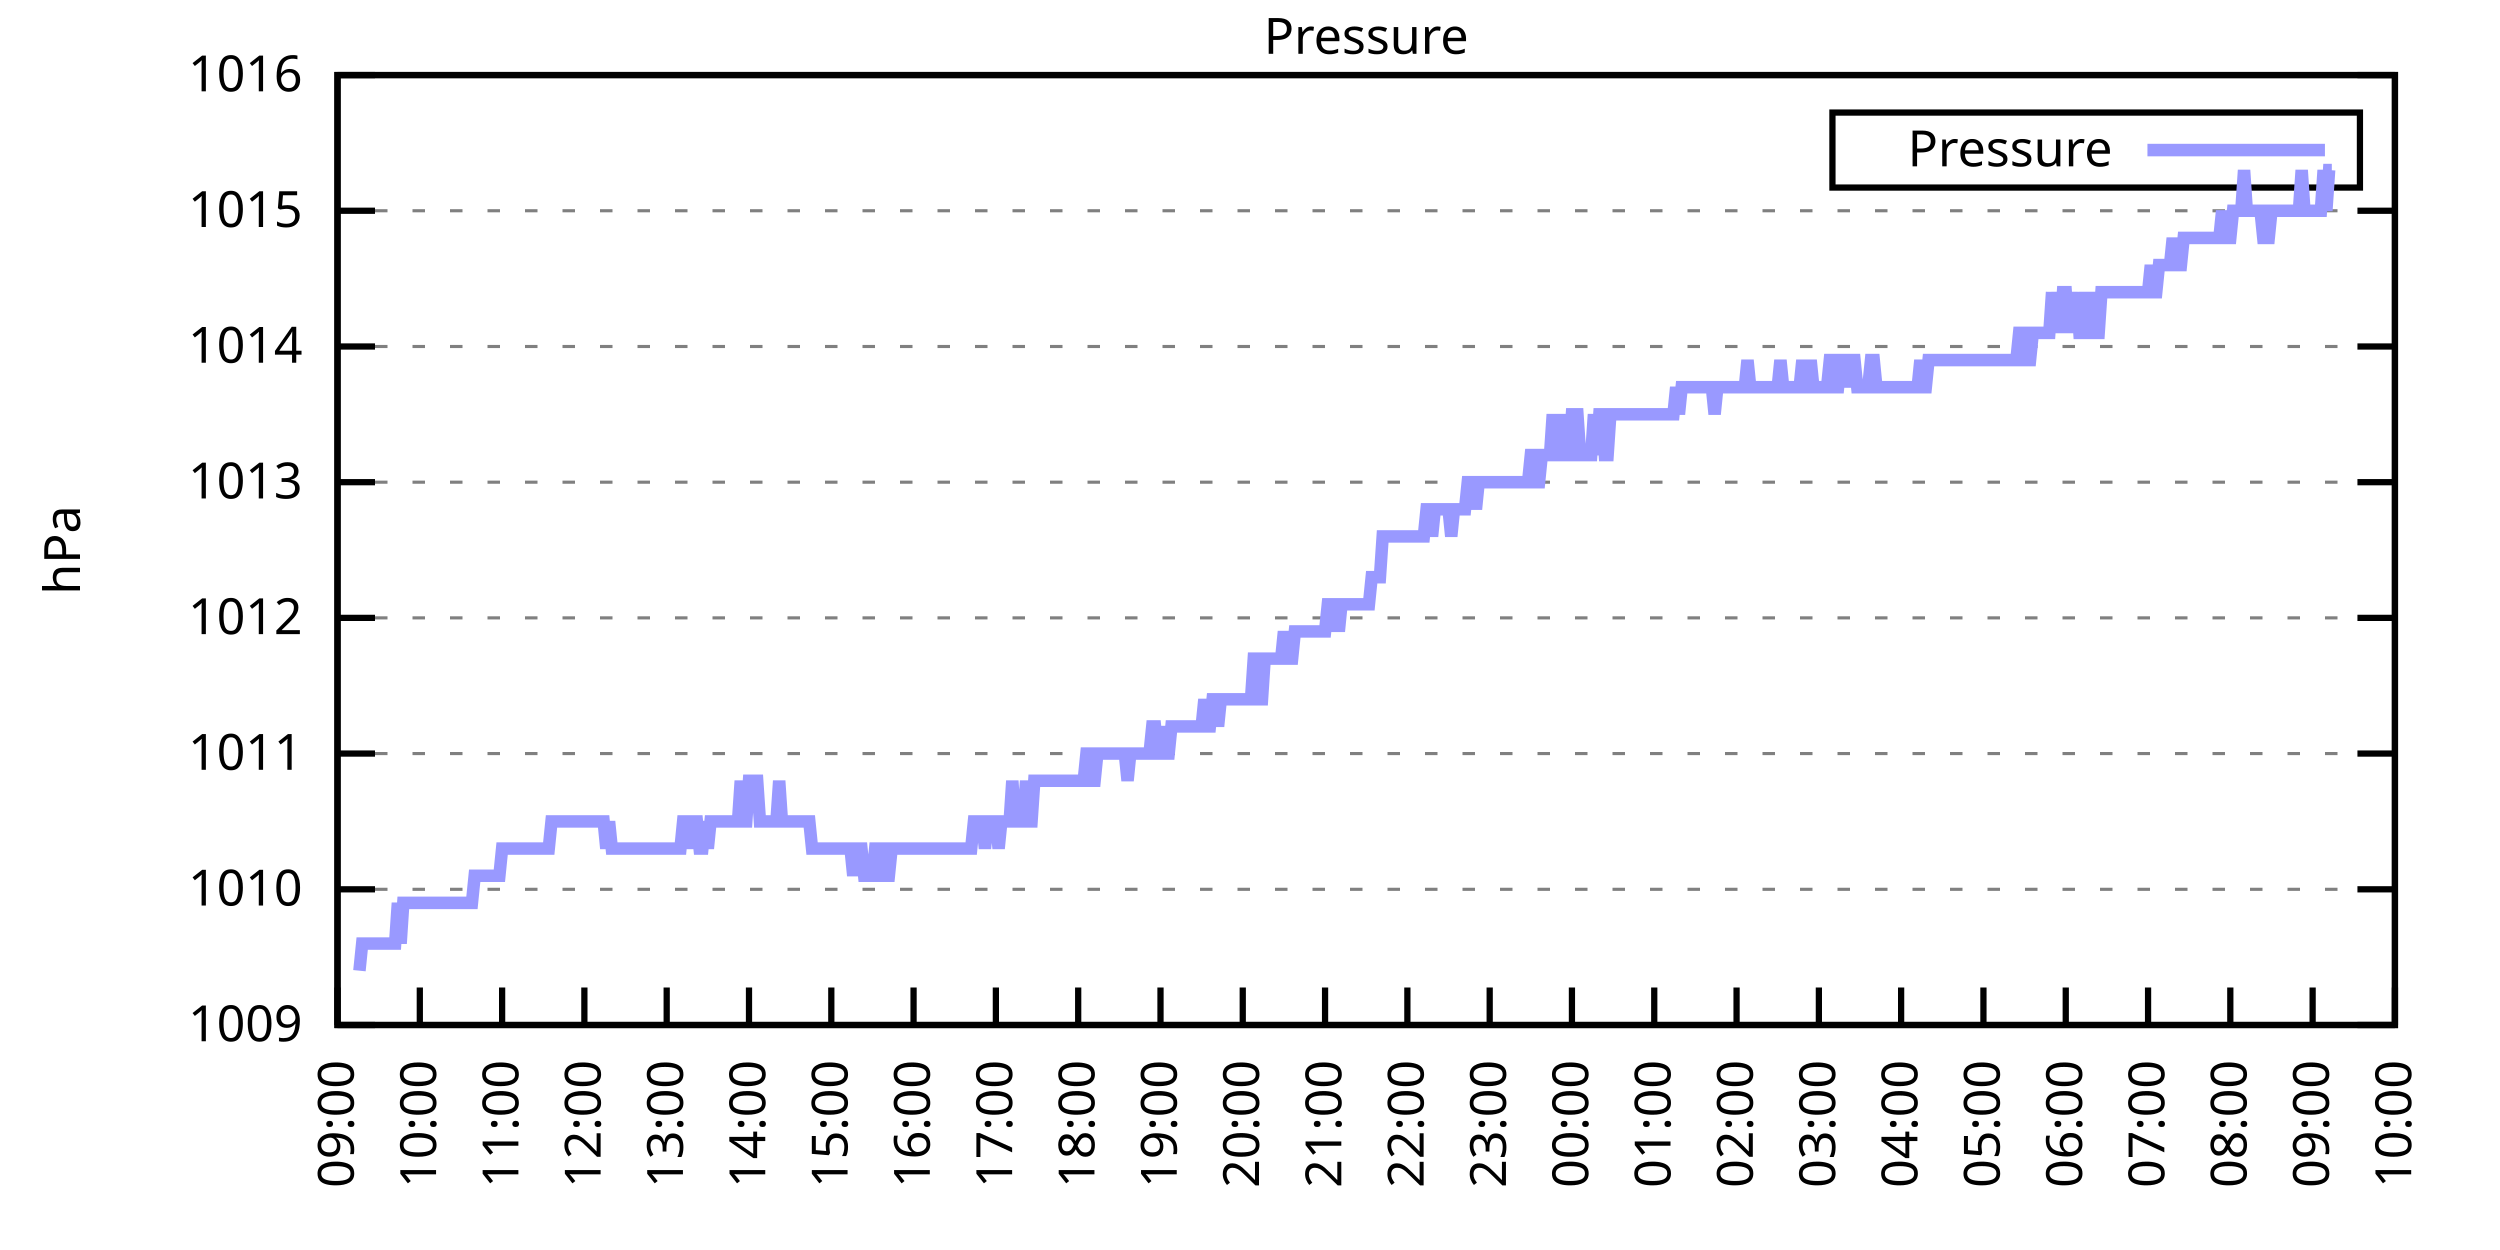
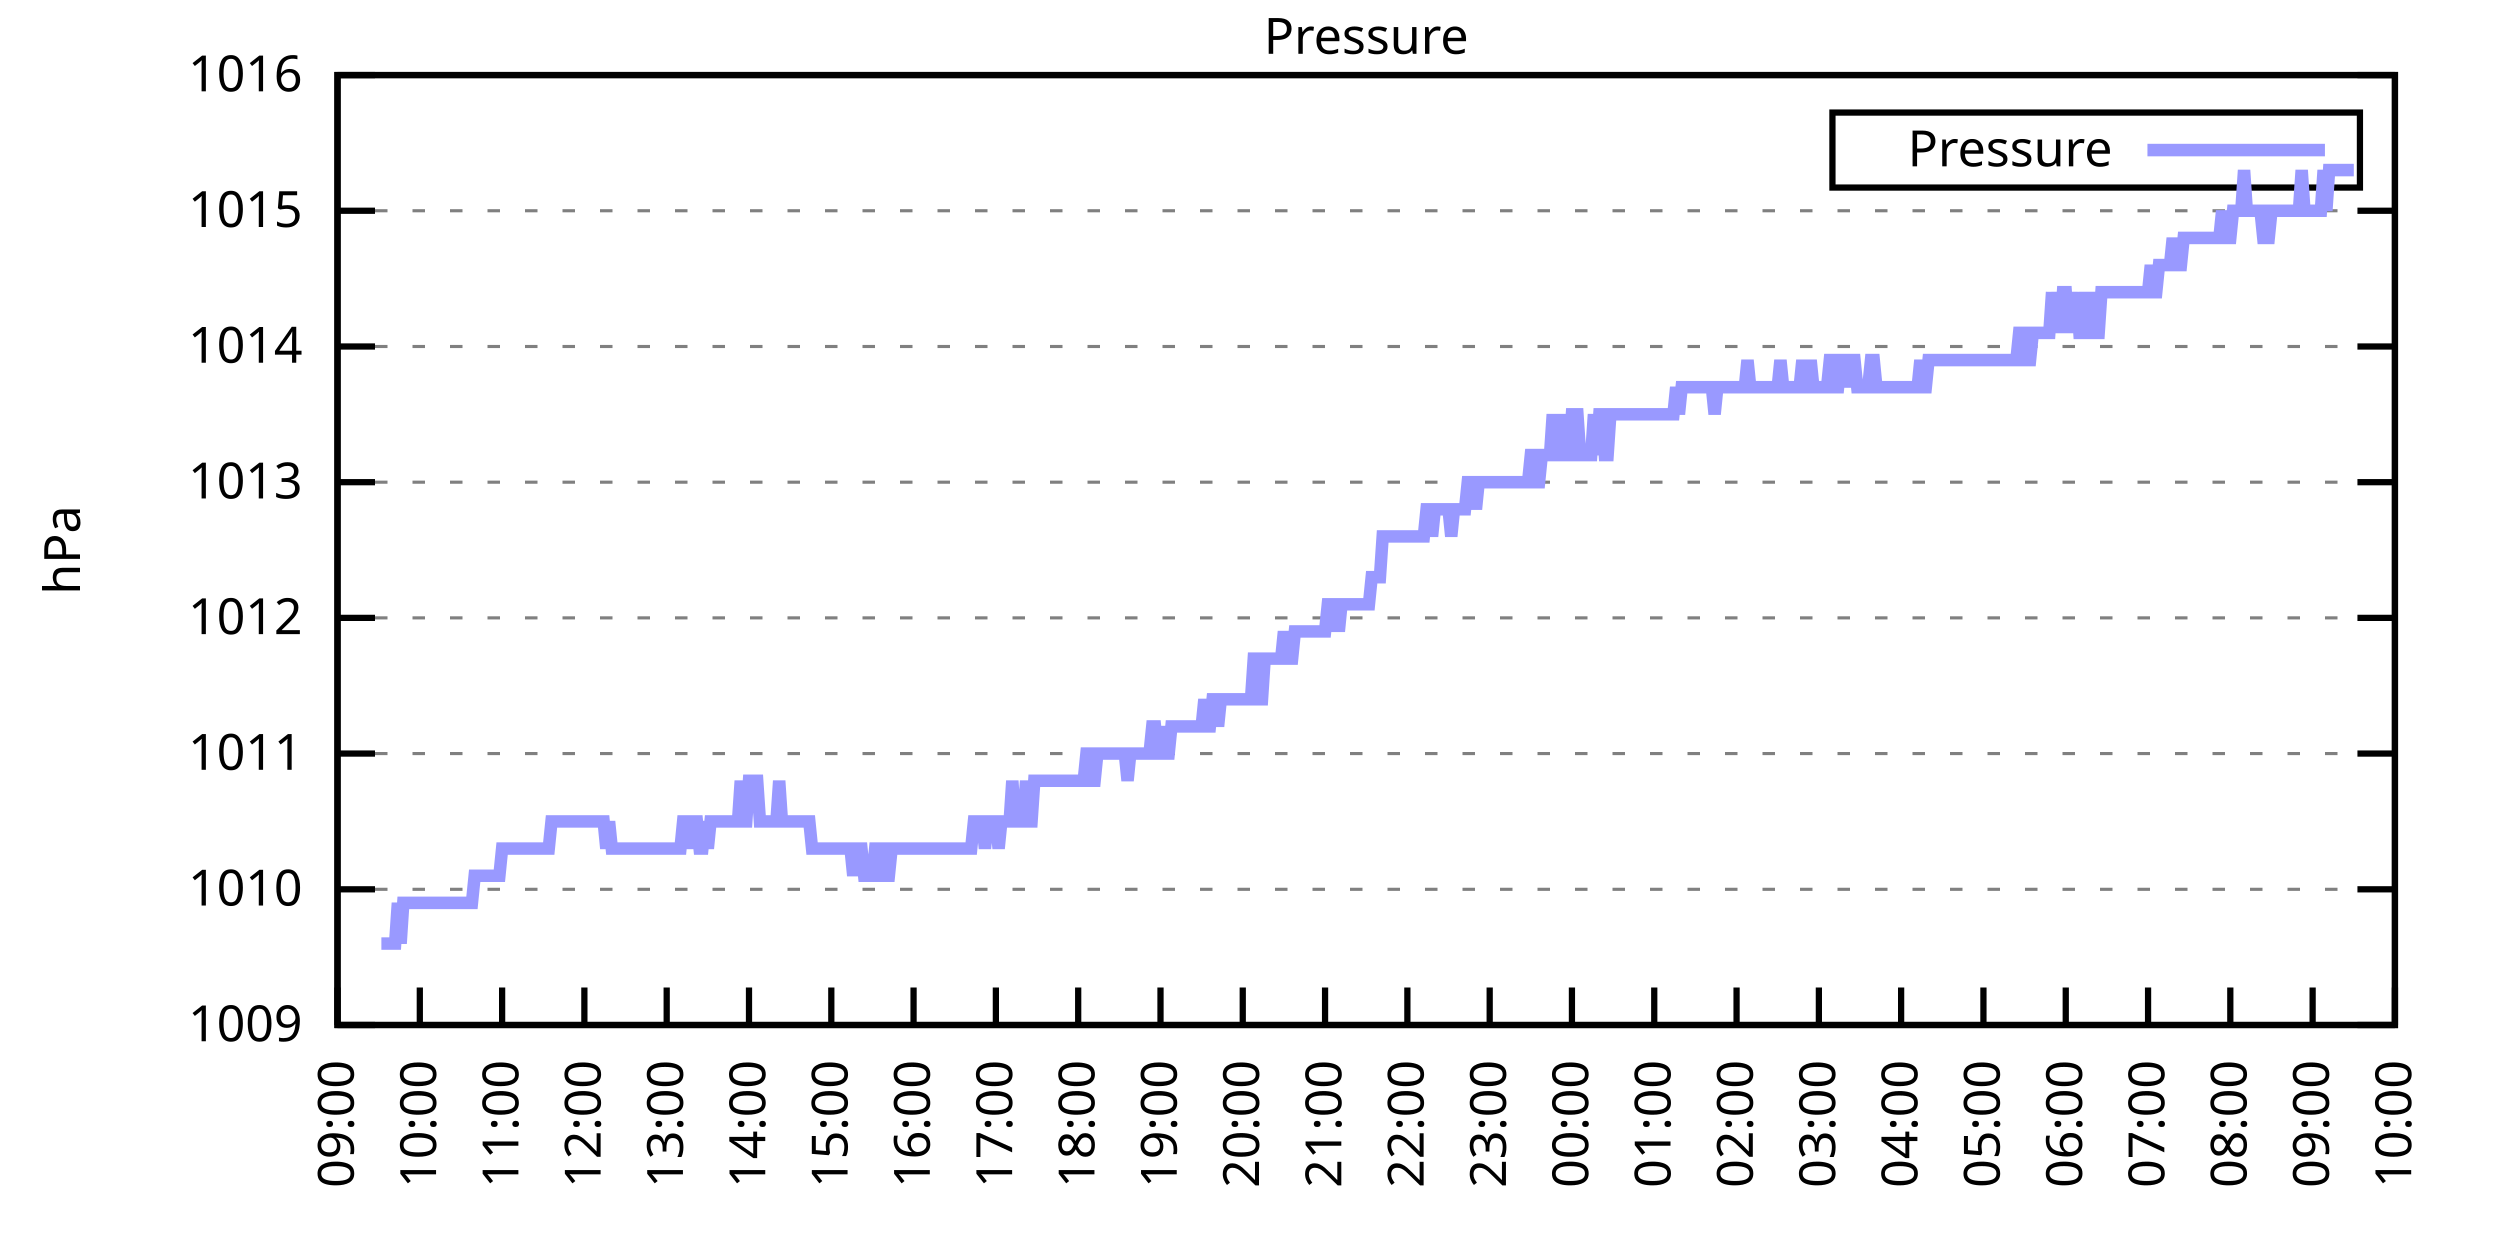
<svg xmlns="http://www.w3.org/2000/svg" xmlns:xlink="http://www.w3.org/1999/xlink" width="400" height="200" viewBox="0 0 400 200">
  <g id="gnuplot_canvas">
    <rect x="0" y="0" width="400" height="200" fill="none" />
    <defs>
      <circle id="gpDot" r="0.5" stroke-width="0.5" stroke="currentColor" />
      <path id="gpPt0" stroke-width="0.333" stroke="currentColor" d="M-1,0 h2 M0,-1 v2" />
      <path id="gpPt1" stroke-width="0.333" stroke="currentColor" d="M-1,-1 L1,1 M1,-1 L-1,1" />
      <path id="gpPt2" stroke-width="0.333" stroke="currentColor" d="M-1,0 L1,0 M0,-1 L0,1 M-1,-1 L1,1 M-1,1 L1,-1" />
      <rect id="gpPt3" stroke-width="0.333" stroke="currentColor" x="-1" y="-1" width="2" height="2" />
      <rect id="gpPt4" stroke-width="0.333" stroke="currentColor" fill="currentColor" x="-1" y="-1" width="2" height="2" />
      <circle id="gpPt5" stroke-width="0.333" stroke="currentColor" cx="0" cy="0" r="1" />
      <use xlink:href="#gpPt5" id="gpPt6" fill="currentColor" stroke="none" />
      <path id="gpPt7" stroke-width="0.333" stroke="currentColor" d="M0,-1.33 L-1.33,0.67 L1.33,0.67 z" />
      <use xlink:href="#gpPt7" id="gpPt8" fill="currentColor" stroke="none" />
      <use xlink:href="#gpPt7" id="gpPt9" stroke="currentColor" transform="rotate(180)" />
      <use xlink:href="#gpPt9" id="gpPt10" fill="currentColor" stroke="none" />
      <use xlink:href="#gpPt3" id="gpPt11" stroke="currentColor" transform="rotate(45)" />
      <use xlink:href="#gpPt11" id="gpPt12" fill="currentColor" stroke="none" />
      <path id="gpPt13" stroke-width="0.333" stroke="currentColor" d="M0,1.330 L1.265,0.411 L0.782,-1.067 L-0.782,-1.076 L-1.265,0.411 z" />
      <use xlink:href="#gpPt13" id="gpPt14" fill="currentColor" stroke="none" />
      <filter id="textbox" filterUnits="objectBoundingBox" x="0" y="0" height="1" width="1">
        <feFlood flood-color="white" flood-opacity="1" result="bgnd" />
        <feComposite in="SourceGraphic" in2="bgnd" operator="atop" />
      </filter>
      <filter id="greybox" filterUnits="objectBoundingBox" x="0" y="0" height="1" width="1">
        <feFlood flood-color="lightgrey" flood-opacity="1" result="grey" />
        <feComposite in="SourceGraphic" in2="grey" operator="atop" />
      </filter>
    </defs>
    <g fill="none" color="white" stroke="currentColor" stroke-width="1.00" stroke-linecap="butt" stroke-linejoin="miter">
</g>
    <g fill="none" color="black" stroke="currentColor" stroke-width="1.00" stroke-linecap="butt" stroke-linejoin="miter">
      <g stroke="none" shape-rendering="crispEdges">
        <polygon fill="rgb(255, 255, 255)" points="54.00,164.00 383.18,164.00 383.18,12.02 54.00,12.02 " />
      </g>
    </g>
    <g fill="none" color="black" stroke="currentColor" stroke-width="1.00" stroke-linecap="butt" stroke-linejoin="miter">
</g>
    <g fill="none" color="black" stroke="black" stroke-width="0.50" stroke-linecap="butt" stroke-linejoin="miter">
</g>
    <g fill="none" color="gray" stroke="currentColor" stroke-width="0.50" stroke-linecap="butt" stroke-linejoin="miter">
      <path stroke="gray" stroke-dasharray="2,4" class="gridline" d="M54.00,164.00 L383.19,164.00  " />
    </g>
    <g fill="none" color="gray" stroke="gray" stroke-width="1.00" stroke-linecap="butt" stroke-linejoin="miter">
</g>
    <g fill="none" color="black" stroke="currentColor" stroke-width="1.00" stroke-linecap="butt" stroke-linejoin="miter">
      <path stroke="black" d="M54.00,164.00 L60.00,164.00 M383.19,164.00 L377.19,164.00  " />
      <g transform="translate(48.40,166.60)" stroke="none" fill="black" font-family="Sans" font-size="8.00" text-anchor="end">
        <text>
          <tspan font-family="Sans"> 1009</tspan>
        </text>
      </g>
    </g>
    <g fill="none" color="black" stroke="currentColor" stroke-width="1.00" stroke-linecap="butt" stroke-linejoin="miter">
</g>
    <g fill="none" color="black" stroke="black" stroke-width="0.50" stroke-linecap="butt" stroke-linejoin="miter">
</g>
    <g fill="none" color="gray" stroke="currentColor" stroke-width="0.50" stroke-linecap="butt" stroke-linejoin="miter">
      <path stroke="gray" stroke-dasharray="2,4" class="gridline" d="M54.00,142.29 L383.19,142.29  " />
    </g>
    <g fill="none" color="gray" stroke="gray" stroke-width="1.00" stroke-linecap="butt" stroke-linejoin="miter">
</g>
    <g fill="none" color="black" stroke="currentColor" stroke-width="1.00" stroke-linecap="butt" stroke-linejoin="miter">
      <path stroke="black" d="M54.00,142.29 L60.00,142.29 M383.19,142.29 L377.19,142.29  " />
      <g transform="translate(48.40,144.89)" stroke="none" fill="black" font-family="Sans" font-size="8.00" text-anchor="end">
        <text>
          <tspan font-family="Sans"> 1010</tspan>
        </text>
      </g>
    </g>
    <g fill="none" color="black" stroke="currentColor" stroke-width="1.00" stroke-linecap="butt" stroke-linejoin="miter">
</g>
    <g fill="none" color="black" stroke="black" stroke-width="0.50" stroke-linecap="butt" stroke-linejoin="miter">
</g>
    <g fill="none" color="gray" stroke="currentColor" stroke-width="0.50" stroke-linecap="butt" stroke-linejoin="miter">
      <path stroke="gray" stroke-dasharray="2,4" class="gridline" d="M54.00,120.57 L383.19,120.57  " />
    </g>
    <g fill="none" color="gray" stroke="gray" stroke-width="1.00" stroke-linecap="butt" stroke-linejoin="miter">
</g>
    <g fill="none" color="black" stroke="currentColor" stroke-width="1.00" stroke-linecap="butt" stroke-linejoin="miter">
      <path stroke="black" d="M54.00,120.57 L60.00,120.57 M383.19,120.57 L377.19,120.57  " />
      <g transform="translate(48.40,123.17)" stroke="none" fill="black" font-family="Sans" font-size="8.00" text-anchor="end">
        <text>
          <tspan font-family="Sans"> 1011</tspan>
        </text>
      </g>
    </g>
    <g fill="none" color="black" stroke="currentColor" stroke-width="1.00" stroke-linecap="butt" stroke-linejoin="miter">
</g>
    <g fill="none" color="black" stroke="black" stroke-width="0.50" stroke-linecap="butt" stroke-linejoin="miter">
</g>
    <g fill="none" color="gray" stroke="currentColor" stroke-width="0.50" stroke-linecap="butt" stroke-linejoin="miter">
      <path stroke="gray" stroke-dasharray="2,4" class="gridline" d="M54.00,98.86 L383.19,98.86  " />
    </g>
    <g fill="none" color="gray" stroke="gray" stroke-width="1.00" stroke-linecap="butt" stroke-linejoin="miter">
</g>
    <g fill="none" color="black" stroke="currentColor" stroke-width="1.00" stroke-linecap="butt" stroke-linejoin="miter">
      <path stroke="black" d="M54.00,98.86 L60.00,98.86 M383.19,98.86 L377.19,98.86  " />
      <g transform="translate(48.40,101.46)" stroke="none" fill="black" font-family="Sans" font-size="8.00" text-anchor="end">
        <text>
          <tspan font-family="Sans"> 1012</tspan>
        </text>
      </g>
    </g>
    <g fill="none" color="black" stroke="currentColor" stroke-width="1.00" stroke-linecap="butt" stroke-linejoin="miter">
</g>
    <g fill="none" color="black" stroke="black" stroke-width="0.50" stroke-linecap="butt" stroke-linejoin="miter">
</g>
    <g fill="none" color="gray" stroke="currentColor" stroke-width="0.50" stroke-linecap="butt" stroke-linejoin="miter">
      <path stroke="gray" stroke-dasharray="2,4" class="gridline" d="M54.00,77.15 L383.19,77.15  " />
    </g>
    <g fill="none" color="gray" stroke="gray" stroke-width="1.00" stroke-linecap="butt" stroke-linejoin="miter">
</g>
    <g fill="none" color="black" stroke="currentColor" stroke-width="1.00" stroke-linecap="butt" stroke-linejoin="miter">
      <path stroke="black" d="M54.00,77.15 L60.00,77.15 M383.19,77.15 L377.19,77.15  " />
      <g transform="translate(48.40,79.75)" stroke="none" fill="black" font-family="Sans" font-size="8.00" text-anchor="end">
        <text>
          <tspan font-family="Sans"> 1013</tspan>
        </text>
      </g>
    </g>
    <g fill="none" color="black" stroke="currentColor" stroke-width="1.00" stroke-linecap="butt" stroke-linejoin="miter">
</g>
    <g fill="none" color="black" stroke="black" stroke-width="0.50" stroke-linecap="butt" stroke-linejoin="miter">
</g>
    <g fill="none" color="gray" stroke="currentColor" stroke-width="0.50" stroke-linecap="butt" stroke-linejoin="miter">
      <path stroke="gray" stroke-dasharray="2,4" class="gridline" d="M54.00,55.44 L383.19,55.44  " />
    </g>
    <g fill="none" color="gray" stroke="gray" stroke-width="1.00" stroke-linecap="butt" stroke-linejoin="miter">
</g>
    <g fill="none" color="black" stroke="currentColor" stroke-width="1.00" stroke-linecap="butt" stroke-linejoin="miter">
      <path stroke="black" d="M54.00,55.44 L60.00,55.44 M383.19,55.44 L377.19,55.44  " />
      <g transform="translate(48.40,58.04)" stroke="none" fill="black" font-family="Sans" font-size="8.00" text-anchor="end">
        <text>
          <tspan font-family="Sans"> 1014</tspan>
        </text>
      </g>
    </g>
    <g fill="none" color="black" stroke="currentColor" stroke-width="1.00" stroke-linecap="butt" stroke-linejoin="miter">
</g>
    <g fill="none" color="black" stroke="black" stroke-width="0.50" stroke-linecap="butt" stroke-linejoin="miter">
</g>
    <g fill="none" color="gray" stroke="currentColor" stroke-width="0.50" stroke-linecap="butt" stroke-linejoin="miter">
      <path stroke="gray" stroke-dasharray="2,4" class="gridline" d="M54.00,33.72 L383.19,33.72  " />
    </g>
    <g fill="none" color="gray" stroke="gray" stroke-width="1.00" stroke-linecap="butt" stroke-linejoin="miter">
</g>
    <g fill="none" color="black" stroke="currentColor" stroke-width="1.00" stroke-linecap="butt" stroke-linejoin="miter">
      <path stroke="black" d="M54.00,33.72 L60.00,33.72 M383.19,33.72 L377.19,33.72  " />
      <g transform="translate(48.40,36.32)" stroke="none" fill="black" font-family="Sans" font-size="8.00" text-anchor="end">
        <text>
          <tspan font-family="Sans"> 1015</tspan>
        </text>
      </g>
    </g>
    <g fill="none" color="black" stroke="currentColor" stroke-width="1.00" stroke-linecap="butt" stroke-linejoin="miter">
</g>
    <g fill="none" color="black" stroke="black" stroke-width="0.50" stroke-linecap="butt" stroke-linejoin="miter">
</g>
    <g fill="none" color="gray" stroke="currentColor" stroke-width="0.50" stroke-linecap="butt" stroke-linejoin="miter">
      <path stroke="gray" stroke-dasharray="2,4" class="gridline" d="M54.00,12.01 L383.19,12.01  " />
    </g>
    <g fill="none" color="gray" stroke="gray" stroke-width="1.00" stroke-linecap="butt" stroke-linejoin="miter">
</g>
    <g fill="none" color="black" stroke="currentColor" stroke-width="1.00" stroke-linecap="butt" stroke-linejoin="miter">
      <path stroke="black" d="M54.00,12.01 L60.00,12.01 M383.19,12.01 L377.19,12.01  " />
      <g transform="translate(48.40,14.61)" stroke="none" fill="black" font-family="Sans" font-size="8.00" text-anchor="end">
        <text>
          <tspan font-family="Sans"> 1016</tspan>
        </text>
      </g>
    </g>
    <g fill="none" color="black" stroke="currentColor" stroke-width="1.00" stroke-linecap="butt" stroke-linejoin="miter">
      <path stroke="black" d="M54.00,164.00 L54.00,158.00  " />
      <g transform="translate(56.60,169.60) rotate(270.00)" stroke="none" fill="black" font-family="Sans" font-size="8.00" text-anchor="end">
        <text>
          <tspan font-family="Sans">09:00</tspan>
        </text>
      </g>
    </g>
    <g fill="none" color="black" stroke="currentColor" stroke-width="1.00" stroke-linecap="butt" stroke-linejoin="miter">
      <path stroke="black" d="M67.17,164.00 L67.17,158.00  " />
      <g transform="translate(69.77,169.60) rotate(270.00)" stroke="none" fill="black" font-family="Sans" font-size="8.00" text-anchor="end">
        <text>
          <tspan font-family="Sans">10:00</tspan>
        </text>
      </g>
    </g>
    <g fill="none" color="black" stroke="currentColor" stroke-width="1.00" stroke-linecap="butt" stroke-linejoin="miter">
      <path stroke="black" d="M80.34,164.00 L80.34,158.00  " />
      <g transform="translate(82.94,169.60) rotate(270.00)" stroke="none" fill="black" font-family="Sans" font-size="8.00" text-anchor="end">
        <text>
          <tspan font-family="Sans">11:00</tspan>
        </text>
      </g>
    </g>
    <g fill="none" color="black" stroke="currentColor" stroke-width="1.00" stroke-linecap="butt" stroke-linejoin="miter">
      <path stroke="black" d="M93.50,164.00 L93.50,158.00  " />
      <g transform="translate(96.10,169.60) rotate(270.00)" stroke="none" fill="black" font-family="Sans" font-size="8.00" text-anchor="end">
        <text>
          <tspan font-family="Sans">12:00</tspan>
        </text>
      </g>
    </g>
    <g fill="none" color="black" stroke="currentColor" stroke-width="1.00" stroke-linecap="butt" stroke-linejoin="miter">
      <path stroke="black" d="M106.67,164.00 L106.67,158.00  " />
      <g transform="translate(109.27,169.60) rotate(270.00)" stroke="none" fill="black" font-family="Sans" font-size="8.00" text-anchor="end">
        <text>
          <tspan font-family="Sans">13:00</tspan>
        </text>
      </g>
    </g>
    <g fill="none" color="black" stroke="currentColor" stroke-width="1.00" stroke-linecap="butt" stroke-linejoin="miter">
      <path stroke="black" d="M119.84,164.00 L119.84,158.00  " />
      <g transform="translate(122.44,169.60) rotate(270.00)" stroke="none" fill="black" font-family="Sans" font-size="8.00" text-anchor="end">
        <text>
          <tspan font-family="Sans">14:00</tspan>
        </text>
      </g>
    </g>
    <g fill="none" color="black" stroke="currentColor" stroke-width="1.00" stroke-linecap="butt" stroke-linejoin="miter">
      <path stroke="black" d="M133.01,164.00 L133.01,158.00  " />
      <g transform="translate(135.61,169.60) rotate(270.00)" stroke="none" fill="black" font-family="Sans" font-size="8.00" text-anchor="end">
        <text>
          <tspan font-family="Sans">15:00</tspan>
        </text>
      </g>
    </g>
    <g fill="none" color="black" stroke="currentColor" stroke-width="1.00" stroke-linecap="butt" stroke-linejoin="miter">
      <path stroke="black" d="M146.17,164.00 L146.17,158.00  " />
      <g transform="translate(148.77,169.60) rotate(270.00)" stroke="none" fill="black" font-family="Sans" font-size="8.00" text-anchor="end">
        <text>
          <tspan font-family="Sans">16:00</tspan>
        </text>
      </g>
    </g>
    <g fill="none" color="black" stroke="currentColor" stroke-width="1.00" stroke-linecap="butt" stroke-linejoin="miter">
      <path stroke="black" d="M159.34,164.00 L159.34,158.00  " />
      <g transform="translate(161.94,169.60) rotate(270.00)" stroke="none" fill="black" font-family="Sans" font-size="8.00" text-anchor="end">
        <text>
          <tspan font-family="Sans">17:00</tspan>
        </text>
      </g>
    </g>
    <g fill="none" color="black" stroke="currentColor" stroke-width="1.00" stroke-linecap="butt" stroke-linejoin="miter">
      <path stroke="black" d="M172.51,164.00 L172.51,158.00  " />
      <g transform="translate(175.11,169.60) rotate(270.00)" stroke="none" fill="black" font-family="Sans" font-size="8.00" text-anchor="end">
        <text>
          <tspan font-family="Sans">18:00</tspan>
        </text>
      </g>
    </g>
    <g fill="none" color="black" stroke="currentColor" stroke-width="1.00" stroke-linecap="butt" stroke-linejoin="miter">
      <path stroke="black" d="M185.68,164.00 L185.68,158.00  " />
      <g transform="translate(188.28,169.60) rotate(270.00)" stroke="none" fill="black" font-family="Sans" font-size="8.00" text-anchor="end">
        <text>
          <tspan font-family="Sans">19:00</tspan>
        </text>
      </g>
    </g>
    <g fill="none" color="black" stroke="currentColor" stroke-width="1.00" stroke-linecap="butt" stroke-linejoin="miter">
      <path stroke="black" d="M198.84,164.00 L198.84,158.00  " />
      <g transform="translate(201.44,169.60) rotate(270.00)" stroke="none" fill="black" font-family="Sans" font-size="8.00" text-anchor="end">
        <text>
          <tspan font-family="Sans">20:00</tspan>
        </text>
      </g>
    </g>
    <g fill="none" color="black" stroke="currentColor" stroke-width="1.00" stroke-linecap="butt" stroke-linejoin="miter">
      <path stroke="black" d="M212.01,164.00 L212.01,158.00  " />
      <g transform="translate(214.61,169.60) rotate(270.00)" stroke="none" fill="black" font-family="Sans" font-size="8.00" text-anchor="end">
        <text>
          <tspan font-family="Sans">21:00</tspan>
        </text>
      </g>
    </g>
    <g fill="none" color="black" stroke="currentColor" stroke-width="1.00" stroke-linecap="butt" stroke-linejoin="miter">
      <path stroke="black" d="M225.18,164.00 L225.18,158.00  " />
      <g transform="translate(227.78,169.60) rotate(270.00)" stroke="none" fill="black" font-family="Sans" font-size="8.00" text-anchor="end">
        <text>
          <tspan font-family="Sans">22:00</tspan>
        </text>
      </g>
    </g>
    <g fill="none" color="black" stroke="currentColor" stroke-width="1.00" stroke-linecap="butt" stroke-linejoin="miter">
      <path stroke="black" d="M238.35,164.00 L238.35,158.00  " />
      <g transform="translate(240.95,169.60) rotate(270.00)" stroke="none" fill="black" font-family="Sans" font-size="8.00" text-anchor="end">
        <text>
          <tspan font-family="Sans">23:00</tspan>
        </text>
      </g>
    </g>
    <g fill="none" color="black" stroke="currentColor" stroke-width="1.00" stroke-linecap="butt" stroke-linejoin="miter">
      <path stroke="black" d="M251.51,164.00 L251.51,158.00  " />
      <g transform="translate(254.11,169.60) rotate(270.00)" stroke="none" fill="black" font-family="Sans" font-size="8.00" text-anchor="end">
        <text>
          <tspan font-family="Sans">00:00</tspan>
        </text>
      </g>
    </g>
    <g fill="none" color="black" stroke="currentColor" stroke-width="1.00" stroke-linecap="butt" stroke-linejoin="miter">
      <path stroke="black" d="M264.68,164.00 L264.68,158.00  " />
      <g transform="translate(267.28,169.60) rotate(270.00)" stroke="none" fill="black" font-family="Sans" font-size="8.00" text-anchor="end">
        <text>
          <tspan font-family="Sans">01:00</tspan>
        </text>
      </g>
    </g>
    <g fill="none" color="black" stroke="currentColor" stroke-width="1.00" stroke-linecap="butt" stroke-linejoin="miter">
      <path stroke="black" d="M277.85,164.00 L277.85,158.00  " />
      <g transform="translate(280.45,169.60) rotate(270.00)" stroke="none" fill="black" font-family="Sans" font-size="8.00" text-anchor="end">
        <text>
          <tspan font-family="Sans">02:00</tspan>
        </text>
      </g>
    </g>
    <g fill="none" color="black" stroke="currentColor" stroke-width="1.00" stroke-linecap="butt" stroke-linejoin="miter">
      <path stroke="black" d="M291.02,164.00 L291.02,158.00  " />
      <g transform="translate(293.62,169.60) rotate(270.00)" stroke="none" fill="black" font-family="Sans" font-size="8.00" text-anchor="end">
        <text>
          <tspan font-family="Sans">03:00</tspan>
        </text>
      </g>
    </g>
    <g fill="none" color="black" stroke="currentColor" stroke-width="1.00" stroke-linecap="butt" stroke-linejoin="miter">
      <path stroke="black" d="M304.18,164.00 L304.18,158.00  " />
      <g transform="translate(306.78,169.60) rotate(270.00)" stroke="none" fill="black" font-family="Sans" font-size="8.00" text-anchor="end">
        <text>
          <tspan font-family="Sans">04:00</tspan>
        </text>
      </g>
    </g>
    <g fill="none" color="black" stroke="currentColor" stroke-width="1.00" stroke-linecap="butt" stroke-linejoin="miter">
      <path stroke="black" d="M317.35,164.00 L317.35,158.00  " />
      <g transform="translate(319.95,169.60) rotate(270.00)" stroke="none" fill="black" font-family="Sans" font-size="8.00" text-anchor="end">
        <text>
          <tspan font-family="Sans">05:00</tspan>
        </text>
      </g>
    </g>
    <g fill="none" color="black" stroke="currentColor" stroke-width="1.00" stroke-linecap="butt" stroke-linejoin="miter">
      <path stroke="black" d="M330.52,164.00 L330.52,158.00  " />
      <g transform="translate(333.12,169.60) rotate(270.00)" stroke="none" fill="black" font-family="Sans" font-size="8.00" text-anchor="end">
        <text>
          <tspan font-family="Sans">06:00</tspan>
        </text>
      </g>
    </g>
    <g fill="none" color="black" stroke="currentColor" stroke-width="1.00" stroke-linecap="butt" stroke-linejoin="miter">
      <path stroke="black" d="M343.69,164.00 L343.69,158.00  " />
      <g transform="translate(346.29,169.60) rotate(270.00)" stroke="none" fill="black" font-family="Sans" font-size="8.00" text-anchor="end">
        <text>
          <tspan font-family="Sans">07:00</tspan>
        </text>
      </g>
    </g>
    <g fill="none" color="black" stroke="currentColor" stroke-width="1.00" stroke-linecap="butt" stroke-linejoin="miter">
      <path stroke="black" d="M356.85,164.00 L356.85,158.00  " />
      <g transform="translate(359.45,169.60) rotate(270.00)" stroke="none" fill="black" font-family="Sans" font-size="8.00" text-anchor="end">
        <text>
          <tspan font-family="Sans">08:00</tspan>
        </text>
      </g>
    </g>
    <g fill="none" color="black" stroke="currentColor" stroke-width="1.00" stroke-linecap="butt" stroke-linejoin="miter">
      <path stroke="black" d="M370.02,164.00 L370.02,158.00  " />
      <g transform="translate(372.62,169.60) rotate(270.00)" stroke="none" fill="black" font-family="Sans" font-size="8.00" text-anchor="end">
        <text>
          <tspan font-family="Sans">09:00</tspan>
        </text>
      </g>
    </g>
    <g fill="none" color="black" stroke="currentColor" stroke-width="1.00" stroke-linecap="butt" stroke-linejoin="miter">
      <path stroke="black" d="M383.19,164.00 L383.19,158.00  " />
      <g transform="translate(385.79,169.60) rotate(270.00)" stroke="none" fill="black" font-family="Sans" font-size="8.00" text-anchor="end">
        <text>
          <tspan font-family="Sans">10:00</tspan>
        </text>
      </g>
    </g>
    <g fill="none" color="black" stroke="currentColor" stroke-width="1.00" stroke-linecap="butt" stroke-linejoin="miter">
</g>
    <g fill="none" color="black" stroke="currentColor" stroke-width="1.00" stroke-linecap="butt" stroke-linejoin="miter">
      <path stroke="black" d="M54.00,12.01 L54.00,164.00 L383.19,164.00 L383.19,12.01 L54.00,12.01 Z  " />
    </g>
    <g fill="none" color="black" stroke="currentColor" stroke-width="1.00" stroke-linecap="butt" stroke-linejoin="miter">
</g>
    <g fill="none" color="black" stroke="currentColor" stroke-width="1.00" stroke-linecap="butt" stroke-linejoin="miter">
      <path stroke="black" d="M293.19,30.01 L293.19,18.01 L377.59,18.01 L377.59,30.01 L293.19,30.01 Z  " />
    </g>
    <g id="Pressure_plot_1">
      <g fill="none" color="white" stroke="black" stroke-width="2.00" stroke-linecap="butt" stroke-linejoin="miter">
</g>
      <g fill="none" color="black" stroke="currentColor" stroke-width="2.00" stroke-linecap="butt" stroke-linejoin="miter">
        <g transform="translate(337.99,26.61)" stroke="none" fill="black" font-family="Sans" font-size="8.00" text-anchor="end">
          <text>
            <tspan font-family="Sans">Pressure</tspan>
          </text>
        </g>
      </g>
      <g fill="none" color="black" stroke="currentColor" stroke-width="2.00" stroke-linecap="butt" stroke-linejoin="miter">
-         <path stroke="rgb(153, 153, 255)" d="M343.59,24.01 L371.99,24.01 M57.51,155.31 L57.95,150.97 L58.39,150.97 L58.83,150.97 L59.27,150.97 L59.71,150.97   L60.14,150.97 L60.58,150.97 L61.02,150.97 L61.46,150.97 L61.90,150.97 L62.34,150.97 L62.78,150.97 L63.22,150.97   L63.66,144.46 L64.10,150.97 L64.53,144.46 L64.97,144.46 L65.41,144.46 L65.85,144.46 L66.29,144.46 L66.73,144.46   L67.17,144.46 L67.61,144.46 L68.05,144.46 L68.48,144.46 L68.92,144.46 L69.36,144.46 L69.80,144.46 L70.24,144.46   L70.68,144.46 L71.12,144.46 L71.56,144.46 L72.00,144.46 L72.43,144.46 L72.87,144.46 L73.31,144.46 L73.75,144.46   L74.19,144.46 L74.63,144.46 L75.07,144.46 L75.51,144.46 L75.95,140.12 L76.38,140.12 L76.82,140.12 L77.26,140.12   L77.70,140.12 L78.14,140.12 L78.58,140.12 L79.02,140.12 L79.46,140.12 L79.90,140.12 L80.34,135.77 L80.77,135.77   L81.21,135.77 L81.65,135.77 L82.09,135.77 L82.53,135.77 L82.97,135.77 L83.41,135.77 L83.85,135.77 L84.29,135.77   L84.72,135.77 L85.16,135.77 L85.60,135.77 L86.04,135.77 L86.48,135.77 L86.92,135.77 L87.36,135.77 L87.80,135.77   L88.24,131.43 L88.67,131.43 L89.11,131.43 L89.55,131.43 L89.99,131.43 L90.43,131.43 L90.87,131.43 L91.31,131.43   L91.75,131.43 L92.19,131.43 L92.62,131.43 L93.06,131.43 L93.50,131.43 L93.94,131.43 L94.38,131.43 L94.82,131.43   L95.26,131.43 L95.70,131.43 L96.14,131.43 L96.58,131.43 L97.01,135.77 L97.45,131.43 L97.89,135.77 L98.33,135.77   L98.77,135.77 L99.21,135.77 L99.65,135.77 L100.09,135.77 L100.53,135.77 L100.96,135.77 L101.40,135.77 L101.84,135.77   L102.28,135.77 L102.72,135.77 L103.16,135.77 L103.60,135.77 L104.04,135.77 L104.48,135.77 L104.91,135.77 L105.35,135.77   L105.79,135.77 L106.23,135.77 L106.67,135.77 L107.11,135.77 L107.55,135.77 L107.99,135.77 L108.43,135.77 L108.87,135.77   L109.30,131.43 L109.74,131.43 L110.18,135.77 L110.62,131.43 L111.06,131.43 L111.50,131.43 L111.94,135.77 L112.38,135.77   L112.82,131.43 L113.25,135.77 L113.69,131.43 L114.13,131.43 L114.57,131.43 L115.01,131.43 L115.45,131.43 L115.89,131.43   L116.33,131.43 L116.77,131.43 L117.20,131.43 L117.64,131.43 L118.08,131.43 L118.52,124.92 L118.96,131.43 L119.40,131.43   L119.84,124.92 L120.28,124.92 L120.72,124.92 L121.15,124.92 L121.59,131.43 L122.03,131.43 L122.47,131.43 L122.91,131.43   L123.35,131.43 L123.79,131.43 L124.23,131.43 L124.67,124.92 L125.11,131.43 L125.54,131.43 L125.98,131.43 L126.42,131.43   L126.86,131.43 L127.30,131.43 L127.74,131.43 L128.18,131.43 L128.62,131.43 L129.06,131.43 L129.49,131.43 L129.93,135.77   L130.37,135.77 L130.81,135.77 L131.25,135.77 L131.69,135.77 L132.13,135.77 L132.57,135.77 L133.01,135.77 L133.44,135.77   L133.88,135.77 L134.32,135.77 L134.76,135.77 L135.20,135.77 L135.64,135.77 L136.08,135.77 L136.52,140.12 L136.96,135.77   L137.39,135.77 L137.83,135.77 L138.27,140.12 L138.71,140.12 L139.15,140.12 L139.59,140.12 L140.03,135.77 L140.47,135.77   L140.91,135.77 L141.35,140.12 L141.78,140.12 L142.22,140.12 L142.66,135.77 L143.10,135.77 L143.54,135.77 L143.98,135.77   L144.42,135.77 L144.86,135.77 L145.30,135.77 L145.73,135.77 L146.17,135.77 L146.61,135.77 L147.05,135.77 L147.49,135.77   L147.93,135.77 L148.37,135.77 L148.81,135.77 L149.25,135.77 L149.68,135.77 L150.12,135.77 L150.56,135.77 L151.00,135.77   L151.44,135.77 L151.88,135.77 L152.32,135.77 L152.76,135.77 L153.20,135.77 L153.63,135.77 L154.07,135.77 L154.51,135.77   L154.95,135.77 L155.39,135.77 L155.83,131.43 L156.27,131.43 L156.71,131.43 L157.15,131.43 L157.59,135.77 L158.02,131.43   L158.46,131.43 L158.90,131.43 L159.34,131.43 L159.78,135.77 L160.22,131.43 L160.66,131.43 L161.10,131.43 L161.54,131.43   L161.97,124.92 L162.41,131.43 L162.85,131.43 L163.29,131.43 L163.73,131.43 L164.17,124.92 L164.61,131.43 L165.05,131.43   L165.49,124.92 L165.92,124.92 L166.36,124.92 L166.80,124.92 L167.24,124.92 L167.68,124.92 L168.12,124.92 L168.56,124.92   L169.00,124.92 L169.44,124.92 L169.87,124.92 L170.31,124.92 L170.75,124.92 L171.19,124.92 L171.63,124.92 L172.07,124.92   L172.51,124.92 L172.95,124.92 L173.39,124.92 L173.83,120.57 L174.26,120.57 L174.70,124.92 L175.14,124.92 L175.58,120.57   L176.02,120.57 L176.46,120.57 L176.90,120.57 L177.34,120.57 L177.78,120.57 L178.21,120.57 L178.65,120.57 L179.09,120.57   L179.53,120.57 L179.97,120.57 L180.41,124.92 L180.85,120.57 L181.29,120.57 L181.73,120.57 L182.16,120.57 L182.60,120.57   L183.04,120.57 L183.48,120.57 L183.92,120.57 L184.36,116.23 L184.80,116.23 L185.24,120.57 L185.68,120.57 L186.11,116.23   L186.55,120.57 L186.99,120.57 L187.43,116.23 L187.87,116.23 L188.31,116.23 L188.75,116.23 L189.19,116.23 L189.63,116.23   L190.07,116.23 L190.50,116.23 L190.94,116.23 L191.38,116.23 L191.82,116.23 L192.26,116.23 L192.70,111.89 L193.14,116.23   L193.58,116.23 L194.02,111.89 L194.45,111.89 L194.89,116.23 L195.33,111.89 L195.77,111.89 L196.21,111.89 L196.65,111.89   L197.09,111.89 L197.53,111.89 L197.97,111.89 L198.40,111.89 L198.84,111.89 L199.28,111.89 L199.72,111.89 L200.16,111.89   L200.60,105.38 L201.04,105.38 L201.48,111.89 L201.92,111.89 L202.35,105.38 L202.79,105.38 L203.23,105.38 L203.67,105.38   L204.11,105.38 L204.55,105.38 L204.99,105.38 L205.43,101.03 L205.87,105.38 L206.31,105.38 L206.74,105.38 L207.18,101.03   L207.62,101.03 L208.06,101.03 L208.50,101.03 L208.94,101.03 L209.38,101.03 L209.82,101.03 L210.26,101.03 L210.69,101.03   L211.13,101.03 L211.57,101.03 L212.01,101.03 L212.45,96.69 L212.89,96.69 L213.33,101.03 L213.77,96.69 L214.21,101.03   L214.64,96.69 L215.08,96.69 L215.52,96.69 L215.96,96.69 L216.40,96.69 L216.84,96.69 L217.28,96.69 L217.72,96.69   L218.16,96.69 L218.60,96.69 L219.03,96.69 L219.47,92.35 L219.91,92.35 L220.35,92.35 L220.79,92.35 L221.23,85.83   L221.67,85.83 L222.11,85.83 L222.55,85.83 L222.98,85.83 L223.42,85.83 L223.86,85.83 L224.30,85.83 L224.74,85.83   L225.18,85.83 L225.62,85.83 L226.06,85.83 L226.50,85.83 L226.93,85.83 L227.37,85.83 L227.81,85.83 L228.25,81.49   L228.69,81.49 L229.13,85.83 L229.57,81.49 L230.01,81.49 L230.45,81.49 L230.88,81.49 L231.32,81.49 L231.76,81.49   L232.20,85.83 L232.64,81.49 L233.08,81.49 L233.52,81.49 L233.96,81.49 L234.40,81.49 L234.84,77.15 L235.27,77.15   L235.71,77.15 L236.15,81.49 L236.59,77.15 L237.03,77.15 L237.47,77.15 L237.91,77.15 L238.35,77.15 L238.79,77.15   L239.22,77.15 L239.66,77.15 L240.10,77.15 L240.54,77.15 L240.98,77.15 L241.42,77.15 L241.86,77.15 L242.30,77.15   L242.74,77.15 L243.17,77.15 L243.61,77.15 L244.05,77.15 L244.49,77.15 L244.93,72.81 L245.37,72.81 L245.81,77.15   L246.25,77.15 L246.69,72.81 L247.12,72.81 L247.56,72.81 L248.00,72.81 L248.44,66.29 L248.88,72.81 L249.32,72.81   L249.76,72.81 L250.20,66.29 L250.64,72.81 L251.08,72.81 L251.51,66.29 L251.95,66.29 L252.39,66.29 L252.83,72.81   L253.27,72.81 L253.71,72.81 L254.15,72.81 L254.59,72.81 L255.03,66.29 L255.46,72.81 L255.90,66.29 L256.34,66.29   L256.78,72.81 L257.22,72.81 L257.66,66.29 L258.10,66.29 L258.54,66.29 L258.98,66.29 L259.41,66.29 L259.85,66.29   L260.29,66.29 L260.73,66.29 L261.17,66.29 L261.61,66.29 L262.05,66.29 L262.49,66.29 L262.93,66.29 L263.36,66.29   L263.80,66.29 L264.24,66.29 L264.68,66.29 L265.12,66.29 L265.56,66.29 L266.00,66.29 L266.44,66.29 L266.88,66.29   L267.32,66.29 L267.75,66.29 L268.19,61.95 L268.63,66.29 L269.07,61.95 L269.51,61.95 L269.95,61.95 L270.39,61.95   L270.83,61.95 L271.27,61.95 L271.70,61.95 L272.14,61.95 L272.58,61.95 L273.02,61.95 L273.46,61.95 L273.90,61.95   L274.34,66.29 L274.78,61.95 L275.22,61.95 L275.65,61.95 L276.09,61.95 L276.53,61.95 L276.97,61.95 L277.41,61.95   L277.85,61.95 L278.29,61.95 L278.73,61.95 L279.17,61.95 L279.60,57.61 L280.04,61.95 L280.48,61.95 L280.92,61.95   L281.36,61.95 L281.80,61.95 L282.24,61.95 L282.68,61.95 L283.12,61.95 L283.56,61.95 L283.99,61.95 L284.43,61.95   L284.87,57.61 L285.31,61.95 L285.75,61.95 L286.19,61.95 L286.63,61.95 L287.07,61.95 L287.51,61.95 L287.94,61.95   L288.38,57.61 L288.82,61.95 L289.26,61.95 L289.70,57.61 L290.14,61.95 L290.58,61.95 L291.02,61.95 L291.46,61.95   L291.89,61.95 L292.33,61.95 L292.77,57.61 L293.21,57.61 L293.65,61.95 L294.09,61.95 L294.53,57.61 L294.97,57.61   L295.41,57.61 L295.84,61.95 L296.28,57.61 L296.72,57.61 L297.16,61.95 L297.60,61.95 L298.04,61.95 L298.48,61.95   L298.92,61.95 L299.36,57.61 L299.80,57.61 L300.23,61.95 L300.67,61.95 L301.11,61.95 L301.55,61.95 L301.99,61.95   L302.43,61.95 L302.87,61.95 L303.31,61.95 L303.75,61.95 L304.18,61.95 L304.62,61.95 L305.06,61.95 L305.50,61.95   L305.94,61.95 L306.38,61.95 L306.82,61.95 L307.26,57.61 L307.70,61.95 L308.13,61.95 L308.57,57.61 L309.01,57.61   L309.45,57.61 L309.89,57.61 L310.33,57.61 L310.77,57.61 L311.21,57.61 L311.65,57.61 L312.08,57.61 L312.52,57.61   L312.96,57.61 L313.40,57.61 L313.84,57.61 L314.28,57.61 L314.72,57.61 L315.16,57.61 L315.60,57.61 L316.04,57.61   L316.47,57.61 L316.91,57.61 L317.35,57.61 L317.79,57.61 L318.23,57.61 L318.67,57.61 L319.11,57.61 L319.55,57.61   L319.99,57.61 L320.42,57.61 L320.86,57.61 L321.30,57.61 L321.74,57.61 L322.18,57.61 L322.62,57.61 L323.06,53.26   L323.50,53.26 L323.94,53.26 L324.37,57.61 L324.81,57.61 L325.25,53.26 L325.69,53.26 L326.13,53.26 L326.57,53.26   L327.01,53.26 L327.45,53.26 L327.89,53.26 L328.33,46.75 L328.76,53.26 L329.20,46.75 L329.64,53.26 L330.08,46.75   L330.52,46.75 L330.96,53.26 L331.40,46.75 L331.84,53.26 L332.28,46.75 L332.71,53.26 L333.15,53.26 L333.59,46.75   L334.03,53.26 L334.47,46.75 L334.91,53.26 L335.35,53.26 L335.79,53.26 L336.23,46.75 L336.66,46.75 L337.10,46.75   L337.54,46.75 L337.98,46.75 L338.42,46.75 L338.86,46.75 L339.30,46.75 L339.74,46.75 L340.18,46.75 L340.61,46.75   L341.05,46.75 L341.49,46.75 L341.93,46.75 L342.37,46.75 L342.81,46.75 L343.25,46.75 L343.69,46.75 L344.13,42.41   L344.57,46.75 L345.00,46.75 L345.44,42.41 L345.88,42.41 L346.32,42.41 L346.76,42.41 L347.20,42.41 L347.64,38.07   L348.08,42.41 L348.52,42.41 L348.95,42.41 L349.39,38.07 L349.83,38.07 L350.27,38.07 L350.71,38.07 L351.15,38.07   L351.59,38.07 L352.03,38.07 L352.47,38.07 L352.90,38.07 L353.34,38.07 L353.78,38.07 L354.22,38.07 L354.66,38.07   L355.10,38.07 L355.54,33.72 L355.98,38.07 L356.42,38.07 L356.85,38.07 L357.29,33.72 L357.73,33.72 L358.17,33.72   L358.61,33.72 L359.05,27.21 L359.49,33.72 L359.93,33.72 L360.37,33.72 L360.81,33.72 L361.24,33.72 L361.68,33.72   L362.12,38.07 L362.56,38.07 L363.00,38.07 L363.44,33.72 L363.88,33.72 L364.32,33.72 L364.76,33.72 L365.19,33.72   L365.63,33.72 L366.07,33.72 L366.51,33.72 L366.95,33.72 L367.39,33.72 L367.83,33.72 L368.27,27.21 L368.71,33.72   L369.14,33.72 L369.58,33.72 L370.02,33.72 L370.46,33.72 L370.90,33.72 L371.34,33.72 L371.78,27.21 L372.22,33.72   L372.66,27.21 L373.09,27.21  " />
+         <path stroke="rgb(153, 153, 255)" d="M343.59,24.01 L371.99,24.01 M61.02,150.97 L61.46,150.97 L61.90,150.97 L62.34,150.97 L62.78,150.97 L63.22,150.97   L63.66,144.46 L64.10,150.97 L64.53,144.46 L64.97,144.46 L65.41,144.46 L65.85,144.46 L66.29,144.46 L66.73,144.46   L67.17,144.46 L67.61,144.46 L68.05,144.46 L68.48,144.46 L68.92,144.46 L69.36,144.46 L69.80,144.46 L70.24,144.46   L70.68,144.46 L71.12,144.46 L71.56,144.46 L72.00,144.46 L72.43,144.46 L72.87,144.46 L73.31,144.46 L73.75,144.46   L74.19,144.46 L74.63,144.46 L75.07,144.46 L75.51,144.46 L75.95,140.12 L76.38,140.12 L76.82,140.12 L77.26,140.12   L77.70,140.12 L78.14,140.12 L78.58,140.12 L79.02,140.12 L79.46,140.12 L79.90,140.12 L80.34,135.77 L80.77,135.77   L81.21,135.77 L81.65,135.77 L82.09,135.77 L82.53,135.77 L82.97,135.77 L83.41,135.77 L83.85,135.77 L84.29,135.77   L84.72,135.77 L85.16,135.77 L85.60,135.77 L86.04,135.77 L86.48,135.77 L86.92,135.77 L87.36,135.77 L87.80,135.77   L88.24,131.43 L88.67,131.43 L89.11,131.43 L89.55,131.43 L89.99,131.43 L90.43,131.43 L90.87,131.43 L91.31,131.43   L91.75,131.43 L92.19,131.43 L92.62,131.43 L93.06,131.43 L93.50,131.43 L93.94,131.43 L94.38,131.43 L94.82,131.43   L95.26,131.43 L95.70,131.43 L96.14,131.43 L96.58,131.43 L97.01,135.77 L97.45,131.43 L97.89,135.77 L98.33,135.77   L98.77,135.77 L99.21,135.77 L99.65,135.77 L100.09,135.77 L100.53,135.77 L100.96,135.77 L101.40,135.77 L101.84,135.77   L102.28,135.77 L102.72,135.77 L103.16,135.77 L103.60,135.77 L104.04,135.77 L104.48,135.77 L104.91,135.77 L105.35,135.77   L105.79,135.77 L106.23,135.77 L106.67,135.77 L107.11,135.77 L107.55,135.77 L107.99,135.77 L108.43,135.77 L108.87,135.77   L109.30,131.43 L109.74,131.43 L110.18,135.77 L110.62,131.43 L111.06,131.43 L111.50,131.43 L111.94,135.77 L112.38,135.77   L112.82,131.43 L113.25,135.77 L113.69,131.43 L114.13,131.43 L114.57,131.43 L115.01,131.43 L115.45,131.43 L115.89,131.43   L116.33,131.43 L116.77,131.43 L117.20,131.43 L117.64,131.43 L118.08,131.43 L118.52,124.92 L118.96,131.43 L119.40,131.43   L119.84,124.92 L120.28,124.92 L120.72,124.92 L121.15,124.92 L121.59,131.43 L122.03,131.43 L122.47,131.43 L122.91,131.43   L123.35,131.43 L123.79,131.43 L124.23,131.43 L124.67,124.92 L125.11,131.43 L125.54,131.43 L125.98,131.43 L126.42,131.43   L126.86,131.43 L127.30,131.43 L127.74,131.43 L128.18,131.43 L128.62,131.43 L129.06,131.43 L129.49,131.43 L129.93,135.77   L130.37,135.77 L130.81,135.77 L131.25,135.77 L131.69,135.77 L132.13,135.77 L132.57,135.77 L133.01,135.77 L133.44,135.77   L133.88,135.77 L134.32,135.77 L134.76,135.77 L135.20,135.77 L135.64,135.77 L136.08,135.77 L136.52,140.12 L136.96,135.77   L137.39,135.77 L137.83,135.77 L138.27,140.12 L138.71,140.12 L139.15,140.12 L139.59,140.12 L140.03,135.77 L140.47,135.77   L140.91,135.77 L141.35,140.12 L141.78,140.12 L142.22,140.12 L142.66,135.77 L143.10,135.77 L143.54,135.77 L143.98,135.77   L144.42,135.77 L144.86,135.77 L145.30,135.77 L145.73,135.77 L146.17,135.77 L146.61,135.77 L147.05,135.77 L147.49,135.77   L147.93,135.77 L148.37,135.77 L148.81,135.77 L149.25,135.77 L149.68,135.77 L150.12,135.77 L150.56,135.77 L151.00,135.77   L151.44,135.77 L151.88,135.77 L152.32,135.77 L152.76,135.77 L153.20,135.77 L153.63,135.77 L154.07,135.77 L154.51,135.77   L154.95,135.77 L155.39,135.77 L155.83,131.43 L156.27,131.43 L156.71,131.43 L157.15,131.43 L157.59,135.77 L158.02,131.43   L158.46,131.43 L158.90,131.43 L159.34,131.43 L159.78,135.77 L160.22,131.43 L160.66,131.43 L161.10,131.43 L161.54,131.43   L161.97,124.92 L162.41,131.43 L162.85,131.43 L163.29,131.43 L163.73,131.43 L164.17,124.92 L164.61,131.43 L165.05,131.43   L165.49,124.92 L165.92,124.92 L166.36,124.92 L166.80,124.92 L167.24,124.92 L167.68,124.92 L168.12,124.92 L168.56,124.92   L169.00,124.92 L169.44,124.92 L169.87,124.92 L170.31,124.92 L170.75,124.92 L171.19,124.92 L171.63,124.92 L172.07,124.92   L172.51,124.92 L172.95,124.92 L173.39,124.92 L173.83,120.57 L174.26,120.57 L174.70,124.92 L175.14,124.92 L175.58,120.57   L176.02,120.57 L176.46,120.57 L176.90,120.57 L177.34,120.57 L177.78,120.57 L178.21,120.57 L178.65,120.57 L179.09,120.57   L179.53,120.57 L179.97,120.57 L180.41,124.92 L180.85,120.57 L181.29,120.57 L181.73,120.57 L182.16,120.57 L182.60,120.57   L183.04,120.57 L183.48,120.57 L183.92,120.57 L184.36,116.23 L184.80,116.23 L185.24,120.57 L185.68,120.57 L186.11,116.23   L186.55,120.57 L186.99,120.57 L187.43,116.23 L187.87,116.23 L188.31,116.23 L188.75,116.23 L189.19,116.23 L189.63,116.23   L190.07,116.23 L190.50,116.23 L190.94,116.23 L191.38,116.23 L191.82,116.23 L192.26,116.23 L192.70,111.89 L193.14,116.23   L193.58,116.23 L194.02,111.89 L194.45,111.89 L194.89,116.23 L195.33,111.89 L195.77,111.89 L196.21,111.89 L196.65,111.89   L197.09,111.89 L197.53,111.89 L197.97,111.89 L198.40,111.89 L198.84,111.89 L199.28,111.89 L199.72,111.89 L200.16,111.89   L200.60,105.38 L201.04,105.38 L201.48,111.89 L201.92,111.89 L202.35,105.38 L202.79,105.38 L203.23,105.38 L203.67,105.38   L204.11,105.38 L204.55,105.38 L204.99,105.38 L205.43,101.03 L205.87,105.38 L206.31,105.38 L206.74,105.38 L207.18,101.03   L207.62,101.03 L208.06,101.03 L208.50,101.03 L208.94,101.03 L209.38,101.03 L209.82,101.03 L210.26,101.03 L210.69,101.03   L211.13,101.03 L211.57,101.03 L212.01,101.03 L212.45,96.69 L212.89,96.69 L213.33,101.03 L213.77,96.69 L214.21,101.03   L214.64,96.69 L215.08,96.69 L215.52,96.69 L215.96,96.69 L216.40,96.69 L216.84,96.69 L217.28,96.69 L217.72,96.69   L218.16,96.69 L218.60,96.69 L219.03,96.69 L219.47,92.35 L219.91,92.35 L220.35,92.35 L220.79,92.35 L221.23,85.83   L221.67,85.83 L222.11,85.83 L222.55,85.83 L222.98,85.83 L223.42,85.83 L223.86,85.83 L224.30,85.83 L224.74,85.83   L225.18,85.83 L225.62,85.83 L226.06,85.83 L226.50,85.83 L226.93,85.83 L227.37,85.83 L227.81,85.83 L228.25,81.49   L228.69,81.49 L229.13,85.83 L229.57,81.49 L230.01,81.49 L230.45,81.49 L230.88,81.49 L231.32,81.49 L231.76,81.49   L232.20,85.83 L232.64,81.49 L233.08,81.49 L233.52,81.49 L233.96,81.49 L234.40,81.49 L234.84,77.15 L235.27,77.15   L235.71,77.15 L236.15,81.49 L236.59,77.15 L237.03,77.15 L237.47,77.15 L237.91,77.15 L238.35,77.15 L238.79,77.15   L239.22,77.15 L239.66,77.15 L240.10,77.15 L240.54,77.15 L240.98,77.15 L241.42,77.15 L241.86,77.15 L242.30,77.15   L242.74,77.15 L243.17,77.15 L243.61,77.15 L244.05,77.15 L244.49,77.15 L244.93,72.81 L245.37,72.81 L245.81,77.15   L246.25,77.15 L246.69,72.81 L247.12,72.81 L247.56,72.81 L248.00,72.81 L248.44,66.29 L248.88,72.81 L249.32,72.81   L249.76,72.81 L250.20,66.29 L250.64,72.81 L251.08,72.81 L251.51,66.29 L251.95,66.29 L252.39,66.29 L252.83,72.81   L253.27,72.81 L253.71,72.81 L254.15,72.81 L254.59,72.81 L255.03,66.29 L255.46,72.81 L255.90,66.29 L256.34,66.29   L256.78,72.81 L257.22,72.81 L257.66,66.29 L258.10,66.29 L258.54,66.29 L258.98,66.29 L259.41,66.29 L259.85,66.29   L260.29,66.29 L260.73,66.29 L261.17,66.29 L261.61,66.29 L262.05,66.29 L262.49,66.29 L262.93,66.29 L263.36,66.29   L263.80,66.29 L264.24,66.29 L264.68,66.29 L265.12,66.29 L265.56,66.29 L266.00,66.29 L266.44,66.29 L266.88,66.29   L267.32,66.29 L267.75,66.29 L268.19,61.95 L268.63,66.29 L269.07,61.95 L269.51,61.95 L269.95,61.95 L270.39,61.95   L270.83,61.95 L271.27,61.95 L271.70,61.95 L272.14,61.95 L272.58,61.95 L273.02,61.95 L273.46,61.95 L273.90,61.95   L274.34,66.29 L274.78,61.95 L275.22,61.95 L275.65,61.95 L276.09,61.95 L276.53,61.95 L276.97,61.95 L277.41,61.95   L277.85,61.95 L278.29,61.95 L278.73,61.95 L279.17,61.95 L279.60,57.61 L280.04,61.95 L280.48,61.95 L280.92,61.95   L281.36,61.95 L281.80,61.95 L282.24,61.95 L282.68,61.95 L283.12,61.95 L283.56,61.95 L283.99,61.95 L284.43,61.95   L284.87,57.61 L285.31,61.95 L285.75,61.95 L286.19,61.95 L286.63,61.95 L287.07,61.95 L287.51,61.95 L287.94,61.95   L288.38,57.61 L288.82,61.95 L289.26,61.95 L289.70,57.61 L290.14,61.95 L290.58,61.95 L291.02,61.95 L291.46,61.95   L291.89,61.95 L292.33,61.95 L292.77,57.61 L293.21,57.61 L293.65,61.95 L294.09,61.95 L294.53,57.61 L294.97,57.61   L295.41,57.61 L295.84,61.95 L296.28,57.61 L296.72,57.61 L297.16,61.95 L297.60,61.95 L298.04,61.95 L298.48,61.95   L298.92,61.95 L299.36,57.61 L299.80,57.61 L300.23,61.95 L300.67,61.95 L301.11,61.95 L301.55,61.95 L301.99,61.95   L302.43,61.95 L302.87,61.95 L303.31,61.95 L303.75,61.95 L304.18,61.95 L304.62,61.95 L305.06,61.95 L305.50,61.95   L305.94,61.95 L306.38,61.95 L306.82,61.95 L307.26,57.61 L307.70,61.95 L308.13,61.95 L308.57,57.61 L309.01,57.61   L309.45,57.61 L309.89,57.61 L310.33,57.61 L310.77,57.61 L311.21,57.61 L311.65,57.61 L312.08,57.61 L312.52,57.61   L312.96,57.61 L313.40,57.61 L313.84,57.61 L314.28,57.61 L314.72,57.61 L315.16,57.61 L315.60,57.61 L316.04,57.61   L316.47,57.61 L316.91,57.61 L317.35,57.61 L317.79,57.61 L318.23,57.61 L318.67,57.61 L319.11,57.61 L319.55,57.61   L319.99,57.61 L320.42,57.61 L320.86,57.61 L321.30,57.61 L321.74,57.61 L322.18,57.61 L322.62,57.61 L323.06,53.26   L323.50,53.26 L323.94,53.26 L324.37,57.61 L324.81,57.61 L325.25,53.26 L325.69,53.26 L326.13,53.26 L326.57,53.26   L327.01,53.26 L327.45,53.26 L327.89,53.26 L328.33,46.75 L328.76,53.26 L329.20,46.75 L329.64,53.26 L330.08,46.75   L330.52,46.75 L330.96,53.26 L331.40,46.75 L331.84,53.26 L332.28,46.75 L332.71,53.26 L333.15,53.26 L333.59,46.75   L334.03,53.26 L334.47,46.75 L334.91,53.26 L335.35,53.26 L335.79,53.26 L336.23,46.75 L336.66,46.75 L337.10,46.75   L337.54,46.75 L337.98,46.75 L338.42,46.75 L338.86,46.75 L339.30,46.75 L339.74,46.75 L340.18,46.75 L340.61,46.75   L341.05,46.75 L341.49,46.75 L341.93,46.75 L342.37,46.75 L342.81,46.75 L343.25,46.75 L343.69,46.75 L344.13,42.41   L344.57,46.75 L345.00,46.75 L345.44,42.41 L345.88,42.41 L346.32,42.41 L346.76,42.41 L347.20,42.41 L347.64,38.07   L348.08,42.41 L348.52,42.41 L348.95,42.41 L349.39,38.07 L349.83,38.07 L350.27,38.07 L350.71,38.07 L351.15,38.07   L351.59,38.07 L352.03,38.07 L352.47,38.07 L352.90,38.07 L353.34,38.07 L353.78,38.07 L354.22,38.07 L354.66,38.07   L355.10,38.07 L355.54,33.72 L355.98,38.07 L356.42,38.07 L356.85,38.07 L357.29,33.72 L357.73,33.72 L358.17,33.72   L358.61,33.72 L359.05,27.21 L359.49,33.72 L359.93,33.72 L360.37,33.72 L360.81,33.72 L361.24,33.72 L361.68,33.72   L362.12,38.07 L362.56,38.07 L363.00,38.07 L363.44,33.72 L363.88,33.72 L364.32,33.72 L364.76,33.72 L365.19,33.72   L365.63,33.72 L366.07,33.72 L366.51,33.72 L366.95,33.72 L367.39,33.72 L367.83,33.72 L368.27,27.21 L368.71,33.72   L369.14,33.72 L369.58,33.72 L370.02,33.72 L370.46,33.72 L370.90,33.72 L371.34,33.72 L371.78,27.21 L372.22,33.72   L372.66,27.21 L373.09,27.21 L373.53,27.21 L373.97,27.21 L374.41,27.21 L374.85,27.21 L375.29,27.21 L375.73,27.21   L376.17,27.21 L376.61,27.21  " />
      </g>
    </g>
    <g fill="none" color="black" stroke="currentColor" stroke-width="2.00" stroke-linecap="butt" stroke-linejoin="miter">
</g>
    <g fill="none" color="black" stroke="black" stroke-width="1.00" stroke-linecap="butt" stroke-linejoin="miter">
</g>
    <g fill="none" color="black" stroke="currentColor" stroke-width="1.00" stroke-linecap="butt" stroke-linejoin="miter">
      <path stroke="black" d="M54.00,12.01 L54.00,164.00 L383.19,164.00 L383.19,12.01 L54.00,12.01 Z  " />
      <g transform="translate(12.80,88.01) rotate(270.00)" stroke="none" fill="black" font-family="Sans" font-size="8.00" text-anchor="middle">
        <text>
          <tspan font-family="Sans">hPa</tspan>
        </text>
      </g>
    </g>
    <g fill="none" color="black" stroke="currentColor" stroke-width="1.00" stroke-linecap="butt" stroke-linejoin="miter">
</g>
    <g fill="none" color="black" stroke="currentColor" stroke-width="1.00" stroke-linecap="butt" stroke-linejoin="miter">
      <g transform="translate(218.59,8.61)" stroke="none" fill="black" font-family="Sans" font-size="8.00" text-anchor="middle">
        <text>
          <tspan font-family="Sans">Pressure</tspan>
        </text>
      </g>
    </g>
    <g fill="none" color="black" stroke="currentColor" stroke-width="1.00" stroke-linecap="butt" stroke-linejoin="miter">
</g>
  </g>
</svg>
